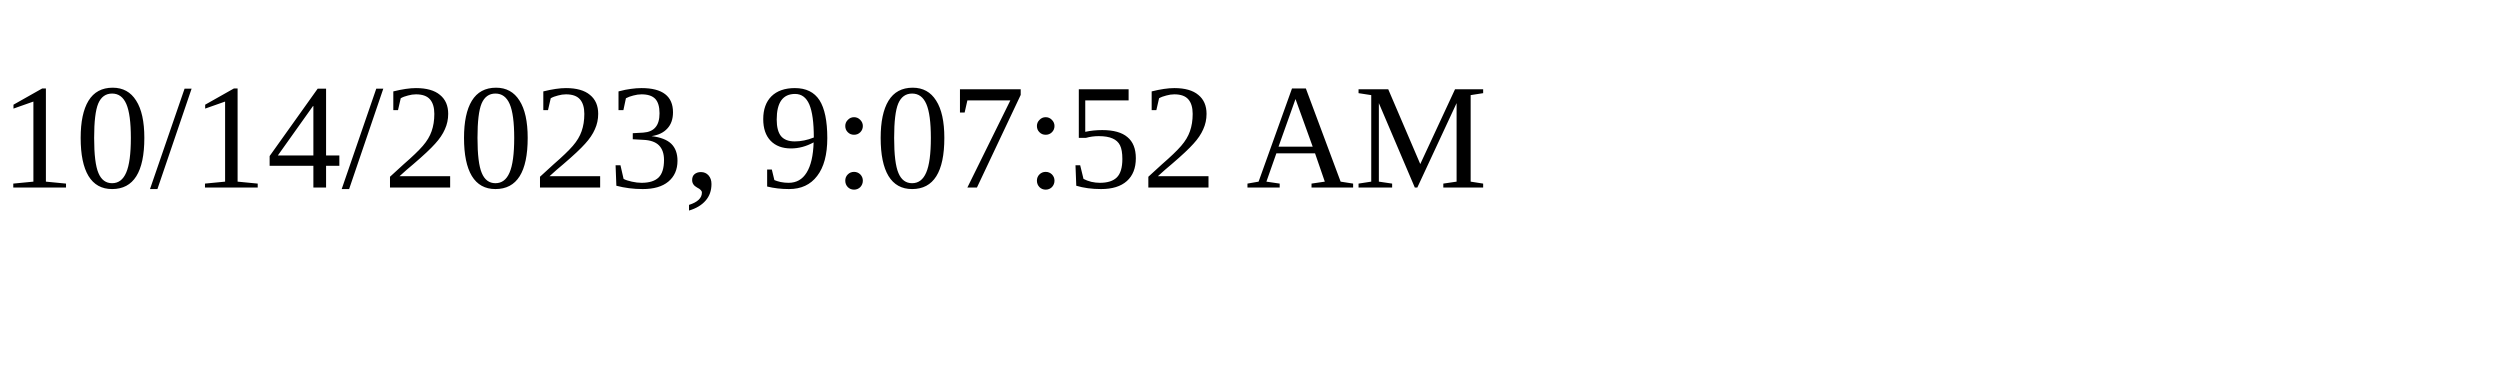
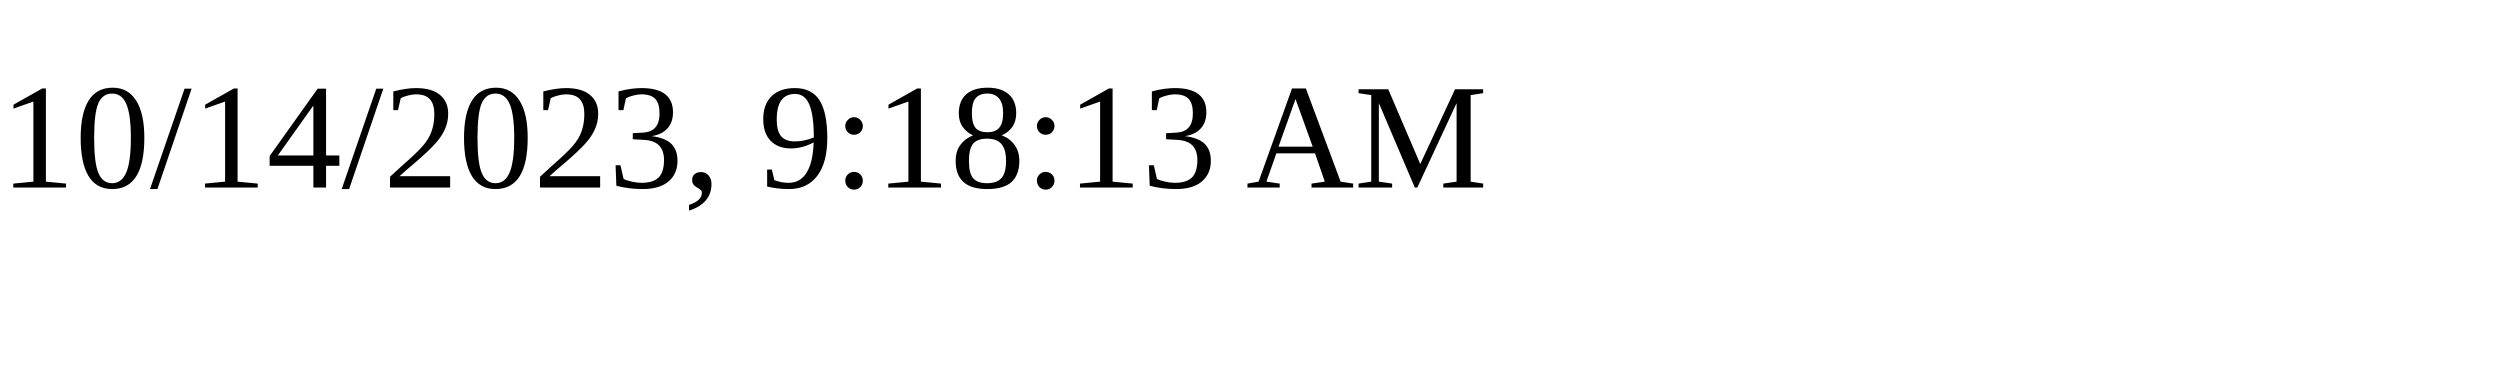
<svg xmlns="http://www.w3.org/2000/svg" height="30" width="200">
-   <text x="0" y="15">10/14/2023, 9:07:52 AM</text>
+   <text x="0" y="15">10/14/2023, 9:18:13 AM</text>
</svg>
